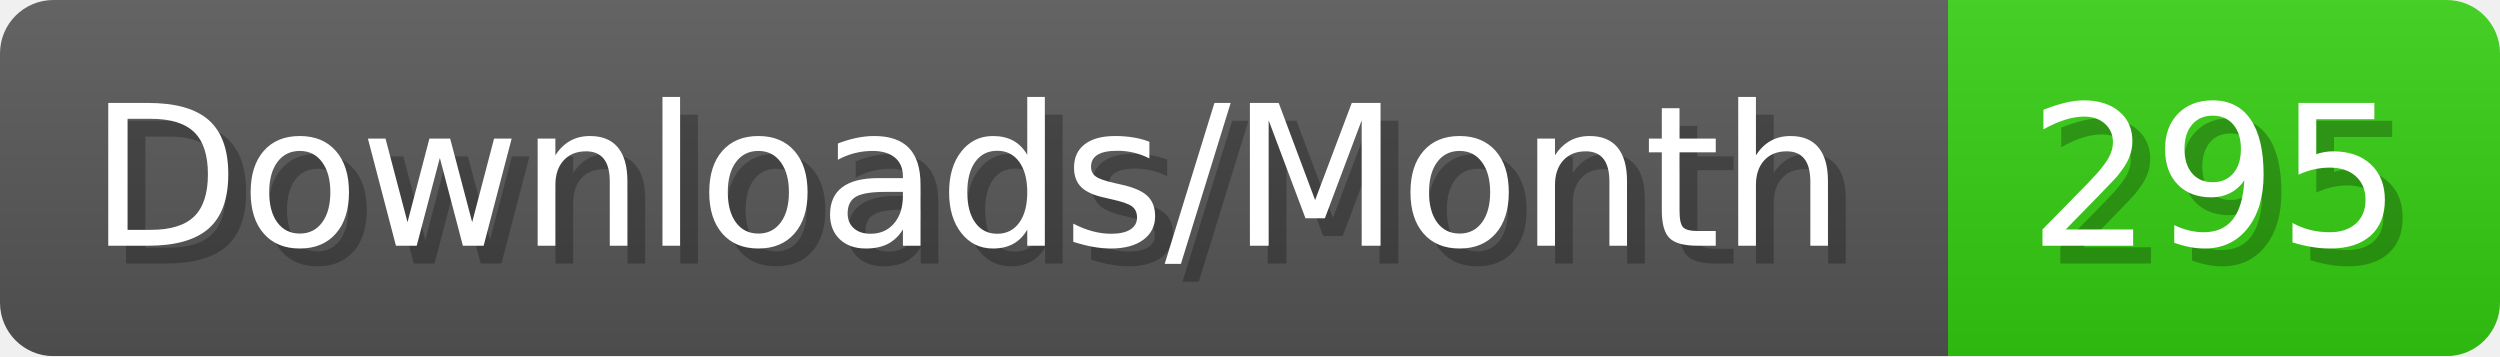
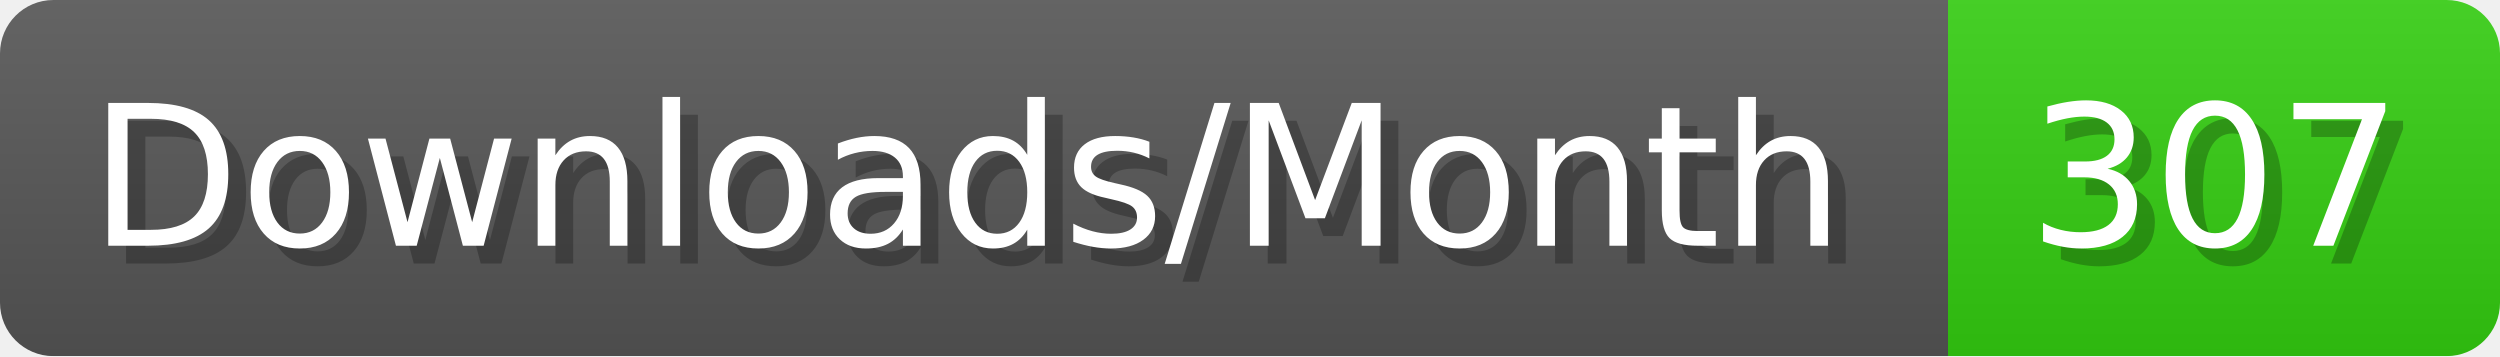
- <svg xmlns="http://www.w3.org/2000/svg" width="140.4" height="20" viewBox="0 0 1404 200" role="img" aria-label="Downloads/Month: 295">
+ <svg xmlns="http://www.w3.org/2000/svg" width="140.4" height="20" viewBox="0 0 1404 200" role="img" aria-label="Downloads/Month: 307">
  <linearGradient id="YlXUI" x2="0" y2="100%">
    <stop offset="0" stop-opacity=".1" stop-color="#EEE" />
    <stop offset="1" stop-opacity=".1" />
  </linearGradient>
  <mask id="JHhop">
    <rect width="1404" height="200" rx="30" fill="#FFF" />
  </mask>
  <g mask="url(#JHhop)">
    <rect width="1094" height="200" fill="#555" />
    <rect width="310" height="200" fill="#3C1" x="1094" />
    <rect width="1404" height="200" fill="url(#YlXUI)" />
  </g>
  <g aria-hidden="true" fill="#fff" text-anchor="start" font-family="Verdana,DejaVu Sans,sans-serif" font-size="110">
    <text x="60" y="148" textLength="994" fill="#000" opacity="0.25">Downloads/Month</text>
    <text x="50" y="138" textLength="994">Downloads/Month</text>
-     <text x="1149" y="148" textLength="210" fill="#000" opacity="0.25">295</text>
-     <text x="1139" y="138" textLength="210">295</text>
+     <text x="1149" y="148" textLength="210" fill="#000" opacity="0.25">307</text>
+     <text x="1139" y="138" textLength="210">307</text>
  </g>
</svg>
